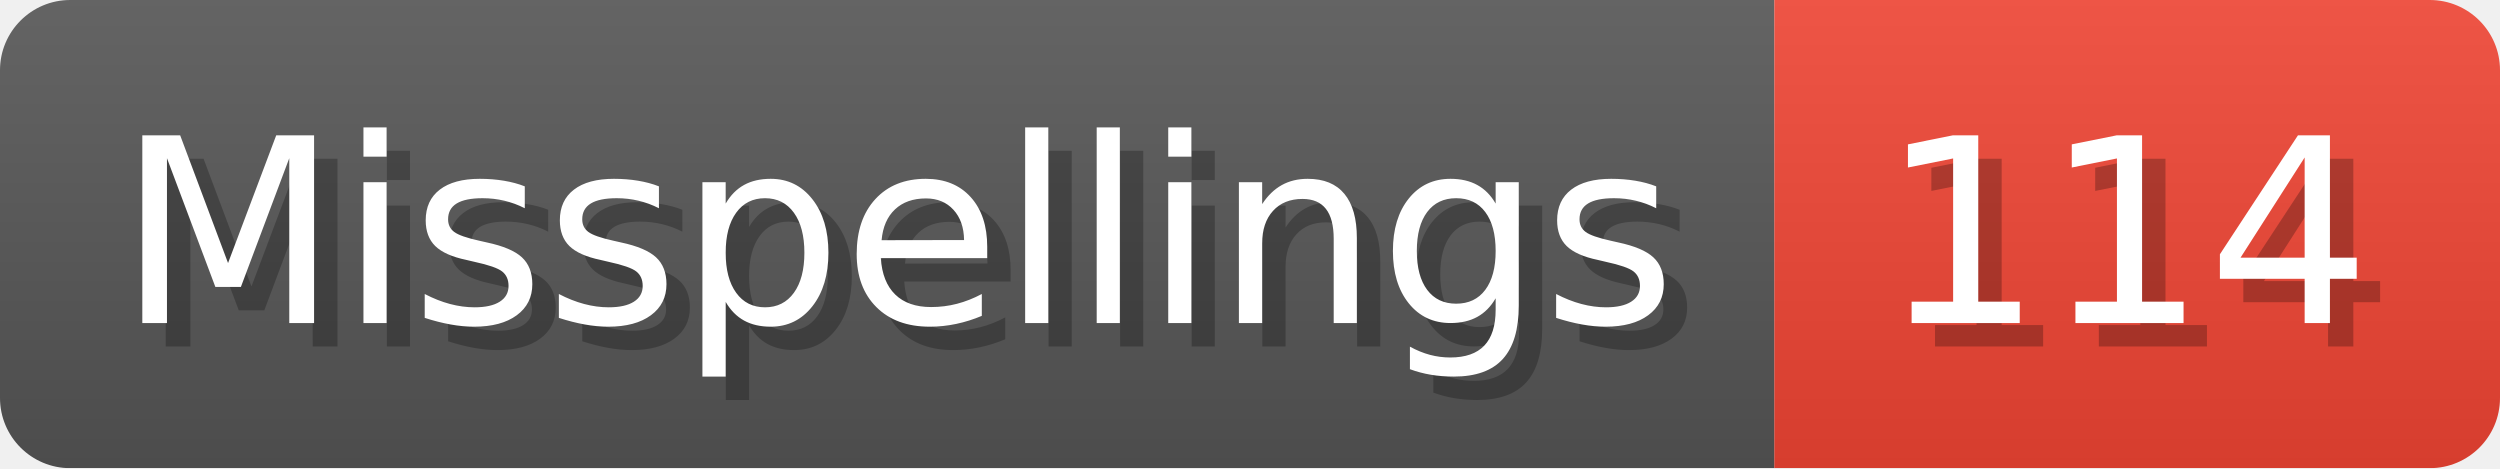
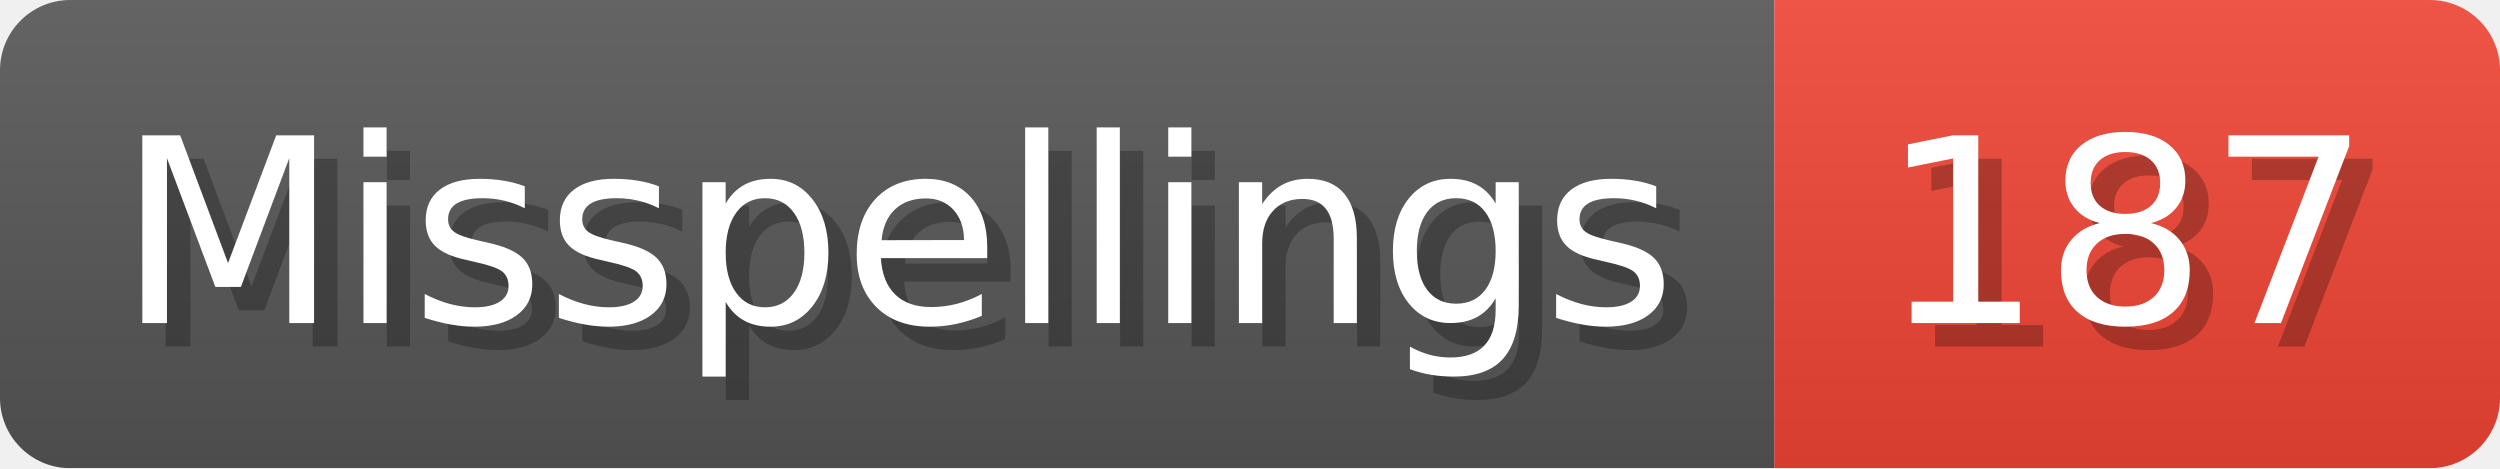
- <svg xmlns="http://www.w3.org/2000/svg" width="106.8" height="20" viewBox="0 0 1068 200" role="img" aria-label="Misspellings: 114">
+ <svg xmlns="http://www.w3.org/2000/svg" width="106.8" height="20" viewBox="0 0 1068 200" role="img" aria-label="Misspellings: 187">
  <linearGradient id="a" x2="0" y2="100%">
    <stop offset="0" stop-opacity=".1" stop-color="#EEE" />
    <stop offset="1" stop-opacity=".1" />
  </linearGradient>
  <mask id="m">
    <rect width="1068" height="200" rx="30" fill="#FFF" />
  </mask>
  <g mask="url(#m)">
    <rect width="758" height="200" fill="#555" />
    <rect width="310" height="200" fill="#E43" x="758" />
    <rect width="1068" height="200" fill="url(#a)" />
  </g>
  <g aria-hidden="true" fill="#fff" text-anchor="start" font-family="Verdana,DejaVu Sans,sans-serif" font-size="110">
    <text x="60" y="148" textLength="658" fill="#000" opacity="0.25">Misspellings</text>
    <text x="50" y="138" textLength="658">Misspellings</text>
-     <text x="813" y="148" textLength="210" fill="#000" opacity="0.25">114</text>
-     <text x="803" y="138" textLength="210">114</text>
+     <text x="813" y="148" textLength="210" fill="#000" opacity="0.25">187</text>
+     <text x="803" y="138" textLength="210">187</text>
  </g>
</svg>
